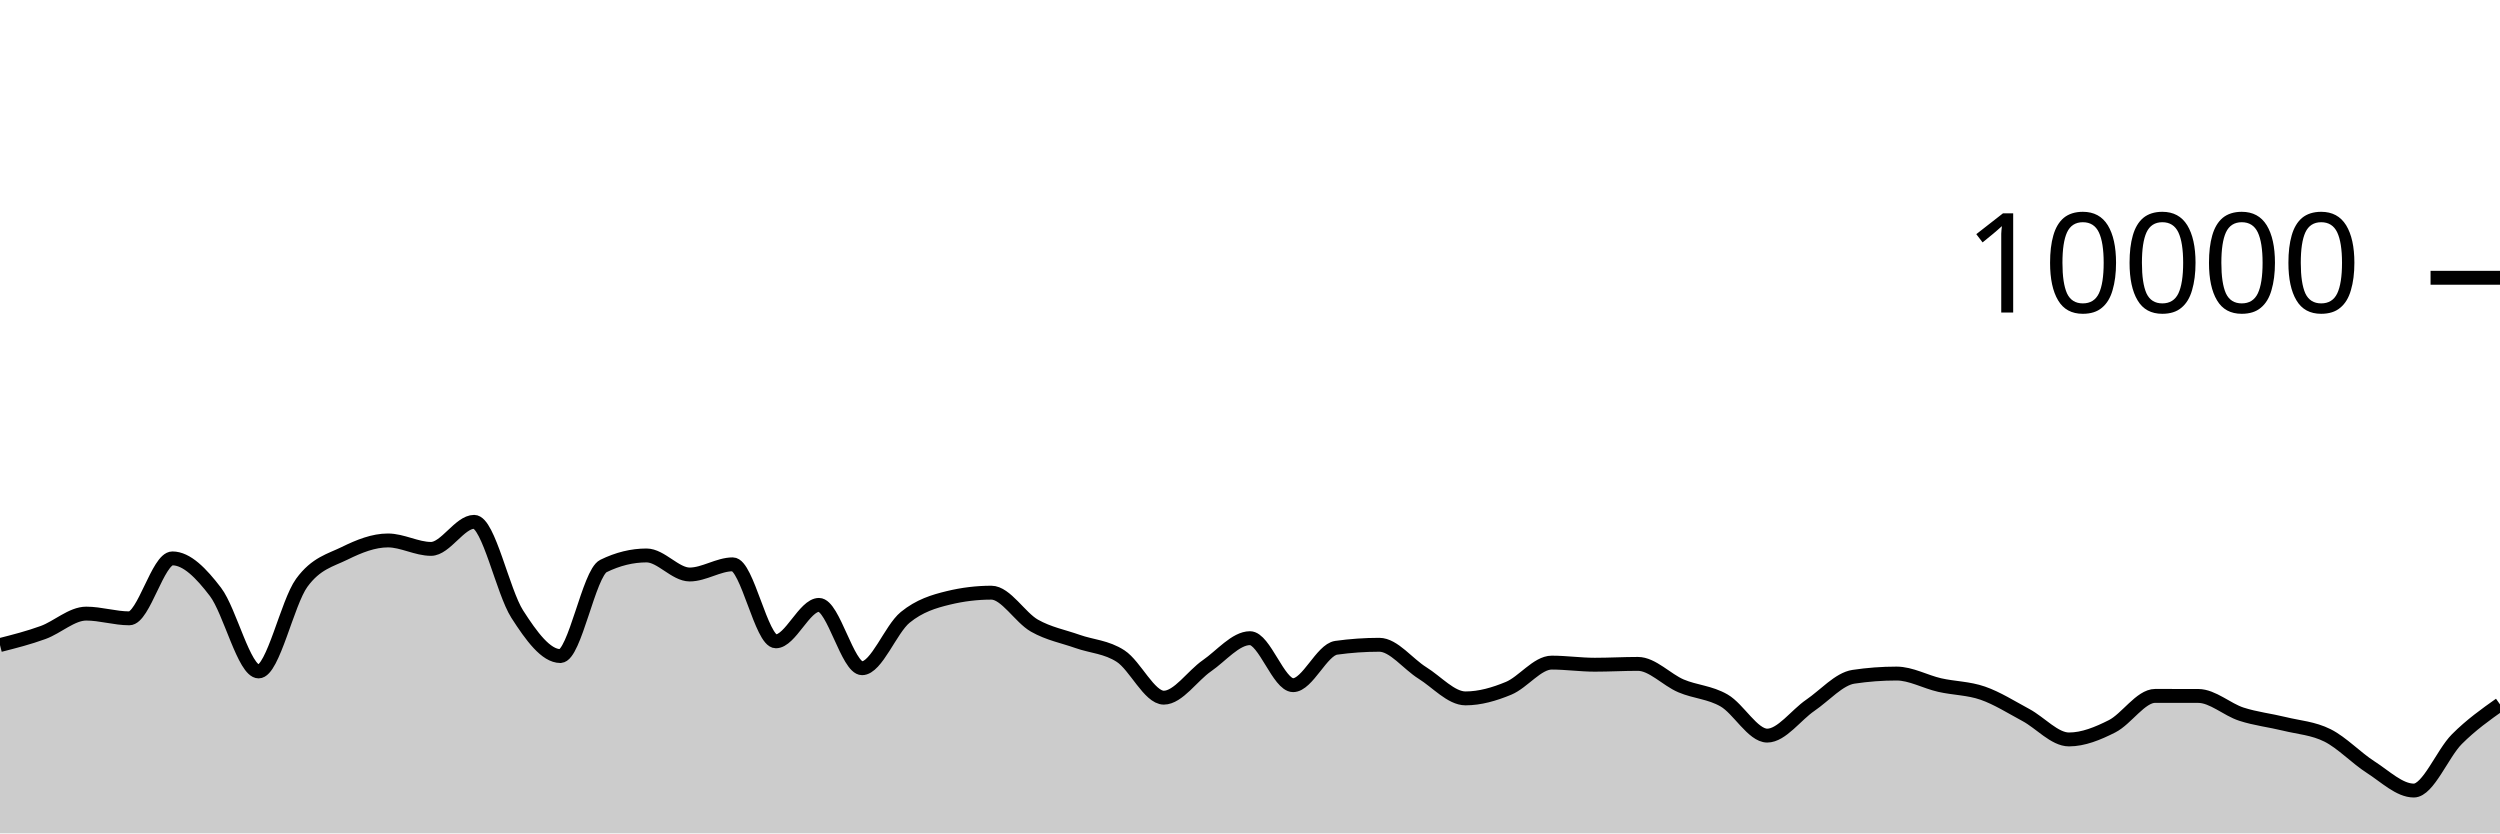
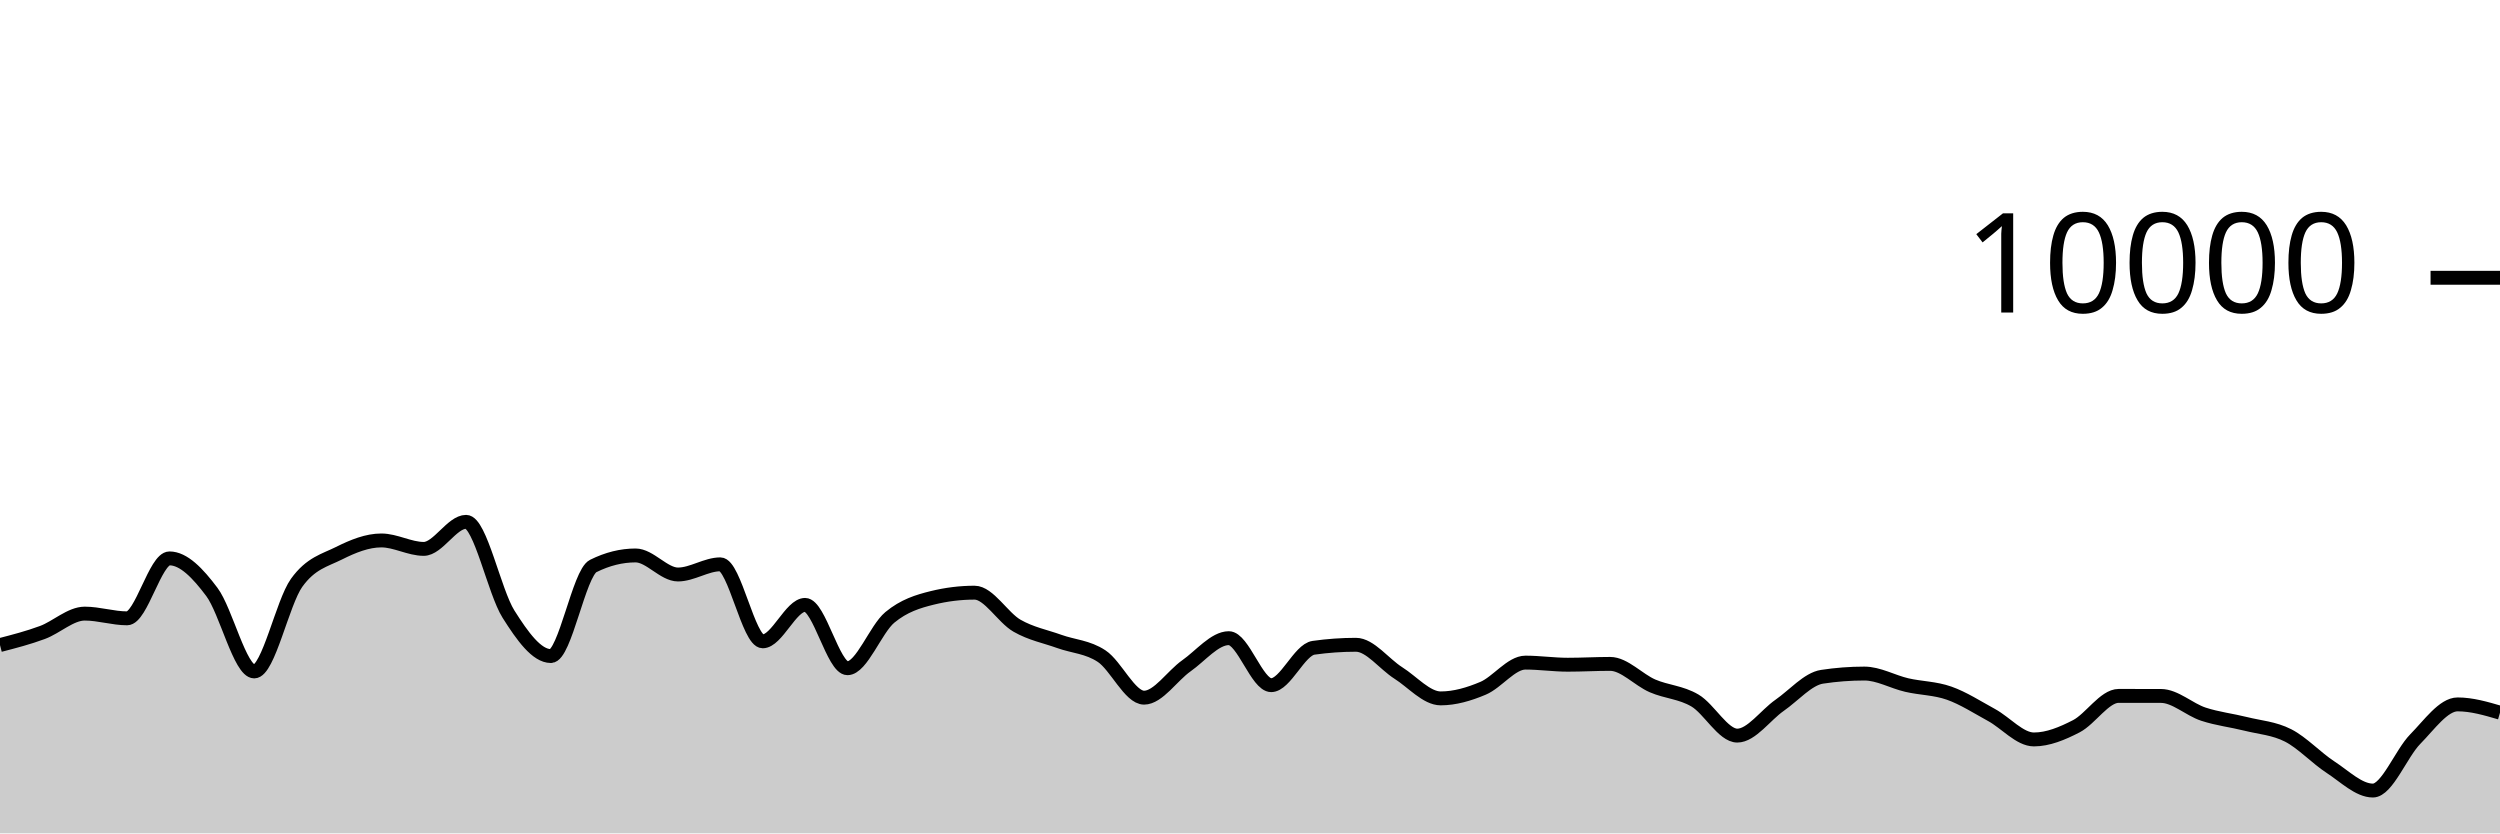
<svg xmlns="http://www.w3.org/2000/svg" viewBox="0 0 180 60">
  <g transform="translate(0,20)">
-     <path class="area" fill="rgba(0, 0, 0, 0.2)" d="M0,26.444C1.034,26.181,2.069,25.917,3.103,25.54C4.138,25.163,5.172,24.18,6.207,24.18C7.241,24.18,8.276,24.52,9.31,24.52C10.345,24.52,11.379,20.204,12.414,20.204C13.448,20.204,14.483,21.263,15.517,22.62C16.552,23.977,17.586,28.344,18.621,28.344C19.655,28.344,20.69,23.383,21.724,21.964C22.759,20.545,23.793,20.341,24.828,19.832C25.862,19.323,26.897,18.912,27.931,18.912C28.966,18.912,30,19.52,31.034,19.52C32.069,19.52,33.103,17.572,34.138,17.572C35.172,17.572,36.207,22.605,37.241,24.216C38.276,25.827,39.31,27.236,40.345,27.236C41.379,27.236,42.414,21.259,43.448,20.752C44.483,20.245,45.517,19.992,46.552,19.992C47.586,19.992,48.621,21.364,49.655,21.364C50.69,21.364,51.724,20.632,52.759,20.632C53.793,20.632,54.828,26.176,55.862,26.176C56.897,26.176,57.931,23.552,58.966,23.552C60,23.552,61.034,28.112,62.069,28.112C63.103,28.112,64.138,25.296,65.172,24.452C66.207,23.608,67.241,23.299,68.276,23.048C69.31,22.797,70.345,22.672,71.379,22.672C72.414,22.672,73.448,24.463,74.483,25.048C75.517,25.633,76.552,25.818,77.586,26.184C78.621,26.55,79.655,26.569,80.69,27.244C81.724,27.919,82.759,30.232,83.793,30.232C84.828,30.232,85.862,28.65,86.897,27.936C87.931,27.222,88.966,25.948,90,25.948C91.034,25.948,92.069,29.332,93.103,29.332C94.138,29.332,95.172,26.784,96.207,26.64C97.241,26.496,98.276,26.424,99.31,26.424C100.345,26.424,101.379,27.809,102.414,28.452C103.448,29.095,104.483,30.284,105.517,30.284C106.552,30.284,107.586,29.985,108.621,29.556C109.655,29.127,110.69,27.708,111.724,27.708C112.759,27.708,113.793,27.86,114.828,27.86C115.862,27.86,116.897,27.8,117.931,27.8C118.966,27.8,120,28.945,121.034,29.384C122.069,29.823,123.103,29.839,124.138,30.436C125.172,31.033,126.207,32.964,127.241,32.964C128.276,32.964,129.31,31.486,130.345,30.78C131.379,30.074,132.414,28.883,133.448,28.728C134.483,28.573,135.517,28.496,136.552,28.496C137.586,28.496,138.621,29.089,139.655,29.324C140.69,29.559,141.724,29.549,142.759,29.908C143.793,30.267,144.828,30.925,145.862,31.48C146.897,32.035,147.931,33.24,148.966,33.24C150,33.24,151.034,32.815,152.069,32.292C153.103,31.769,154.138,30.104,155.172,30.104C156.207,30.104,157.241,30.105,158.276,30.108C159.31,30.111,160.345,31.085,161.379,31.42C162.414,31.755,163.448,31.865,164.483,32.12C165.517,32.375,166.552,32.433,167.586,32.952C168.621,33.471,169.655,34.575,170.69,35.236C171.724,35.897,172.759,36.92,173.793,36.92C174.828,36.92,175.862,34.25,176.897,33.216C177.931,32.182,178.966,31.449,180,30.716L180,40C178.966,40,177.931,40,176.897,40C175.862,40,174.828,40,173.793,40C172.759,40,171.724,40,170.69,40C169.655,40,168.621,40,167.586,40C166.552,40,165.517,40,164.483,40C163.448,40,162.414,40,161.379,40C160.345,40,159.31,40,158.276,40C157.241,40,156.207,40,155.172,40C154.138,40,153.103,40,152.069,40C151.034,40,150,40,148.966,40C147.931,40,146.897,40,145.862,40C144.828,40,143.793,40,142.759,40C141.724,40,140.69,40,139.655,40C138.621,40,137.586,40,136.552,40C135.517,40,134.483,40,133.448,40C132.414,40,131.379,40,130.345,40C129.31,40,128.276,40,127.241,40C126.207,40,125.172,40,124.138,40C123.103,40,122.069,40,121.034,40C120,40,118.966,40,117.931,40C116.897,40,115.862,40,114.828,40C113.793,40,112.759,40,111.724,40C110.69,40,109.655,40,108.621,40C107.586,40,106.552,40,105.517,40C104.483,40,103.448,40,102.414,40C101.379,40,100.345,40,99.31,40C98.276,40,97.241,40,96.207,40C95.172,40,94.138,40,93.103,40C92.069,40,91.034,40,90,40C88.966,40,87.931,40,86.897,40C85.862,40,84.828,40,83.793,40C82.759,40,81.724,40,80.69,40C79.655,40,78.621,40,77.586,40C76.552,40,75.517,40,74.483,40C73.448,40,72.414,40,71.379,40C70.345,40,69.31,40,68.276,40C67.241,40,66.207,40,65.172,40C64.138,40,63.103,40,62.069,40C61.034,40,60,40,58.966,40C57.931,40,56.897,40,55.862,40C54.828,40,53.793,40,52.759,40C51.724,40,50.69,40,49.655,40C48.621,40,47.586,40,46.552,40C45.517,40,44.483,40,43.448,40C42.414,40,41.379,40,40.345,40C39.31,40,38.276,40,37.241,40C36.207,40,35.172,40,34.138,40C33.103,40,32.069,40,31.034,40C30,40,28.966,40,27.931,40C26.897,40,25.862,40,24.828,40C23.793,40,22.759,40,21.724,40C20.69,40,19.655,40,18.621,40C17.586,40,16.552,40,15.517,40C14.483,40,13.448,40,12.414,40C11.379,40,10.345,40,9.31,40C8.276,40,7.241,40,6.207,40C5.172,40,4.138,40,3.103,40C2.069,40,1.034,40,0,40Z" />
-     <path class="line" stroke="black" fill="none" d="M0,26.444C1.034,26.181,2.069,25.917,3.103,25.54C4.138,25.163,5.172,24.18,6.207,24.18C7.241,24.18,8.276,24.52,9.31,24.52C10.345,24.52,11.379,20.204,12.414,20.204C13.448,20.204,14.483,21.263,15.517,22.62C16.552,23.977,17.586,28.344,18.621,28.344C19.655,28.344,20.69,23.383,21.724,21.964C22.759,20.545,23.793,20.341,24.828,19.832C25.862,19.323,26.897,18.912,27.931,18.912C28.966,18.912,30,19.52,31.034,19.52C32.069,19.52,33.103,17.572,34.138,17.572C35.172,17.572,36.207,22.605,37.241,24.216C38.276,25.827,39.31,27.236,40.345,27.236C41.379,27.236,42.414,21.259,43.448,20.752C44.483,20.245,45.517,19.992,46.552,19.992C47.586,19.992,48.621,21.364,49.655,21.364C50.69,21.364,51.724,20.632,52.759,20.632C53.793,20.632,54.828,26.176,55.862,26.176C56.897,26.176,57.931,23.552,58.966,23.552C60,23.552,61.034,28.112,62.069,28.112C63.103,28.112,64.138,25.296,65.172,24.452C66.207,23.608,67.241,23.299,68.276,23.048C69.31,22.797,70.345,22.672,71.379,22.672C72.414,22.672,73.448,24.463,74.483,25.048C75.517,25.633,76.552,25.818,77.586,26.184C78.621,26.55,79.655,26.569,80.69,27.244C81.724,27.919,82.759,30.232,83.793,30.232C84.828,30.232,85.862,28.65,86.897,27.936C87.931,27.222,88.966,25.948,90,25.948C91.034,25.948,92.069,29.332,93.103,29.332C94.138,29.332,95.172,26.784,96.207,26.64C97.241,26.496,98.276,26.424,99.31,26.424C100.345,26.424,101.379,27.809,102.414,28.452C103.448,29.095,104.483,30.284,105.517,30.284C106.552,30.284,107.586,29.985,108.621,29.556C109.655,29.127,110.69,27.708,111.724,27.708C112.759,27.708,113.793,27.86,114.828,27.86C115.862,27.86,116.897,27.8,117.931,27.8C118.966,27.8,120,28.945,121.034,29.384C122.069,29.823,123.103,29.839,124.138,30.436C125.172,31.033,126.207,32.964,127.241,32.964C128.276,32.964,129.31,31.486,130.345,30.78C131.379,30.074,132.414,28.883,133.448,28.728C134.483,28.573,135.517,28.496,136.552,28.496C137.586,28.496,138.621,29.089,139.655,29.324C140.69,29.559,141.724,29.549,142.759,29.908C143.793,30.267,144.828,30.925,145.862,31.48C146.897,32.035,147.931,33.24,148.966,33.24C150,33.24,151.034,32.815,152.069,32.292C153.103,31.769,154.138,30.104,155.172,30.104C156.207,30.104,157.241,30.105,158.276,30.108C159.31,30.111,160.345,31.085,161.379,31.42C162.414,31.755,163.448,31.865,164.483,32.12C165.517,32.375,166.552,32.433,167.586,32.952C168.621,33.471,169.655,34.575,170.69,35.236C171.724,35.897,172.759,36.92,173.793,36.92C174.828,36.92,175.862,34.25,176.897,33.216C177.931,32.182,178.966,31.449,180,30.716" />
+     <path class="area" fill="rgba(0, 0, 0, 0.2)" d="M0,26.444C1.017,26.181,2.034,25.917,3.051,25.54C4.068,25.163,5.085,24.18,6.102,24.18C7.119,24.18,8.136,24.52,9.153,24.52C10.169,24.52,11.186,20.204,12.203,20.204C13.22,20.204,14.237,21.263,15.254,22.62C16.271,23.977,17.288,28.344,18.305,28.344C19.322,28.344,20.339,23.383,21.356,21.964C22.373,20.545,23.39,20.341,24.407,19.832C25.424,19.323,26.441,18.912,27.458,18.912C28.475,18.912,29.492,19.52,30.508,19.52C31.525,19.52,32.542,17.572,33.559,17.572C34.576,17.572,35.593,22.605,36.61,24.216C37.627,25.827,38.644,27.236,39.661,27.236C40.678,27.236,41.695,21.259,42.712,20.752C43.729,20.245,44.746,19.992,45.763,19.992C46.78,19.992,47.797,21.364,48.814,21.364C49.831,21.364,50.847,20.632,51.864,20.632C52.881,20.632,53.898,26.176,54.915,26.176C55.932,26.176,56.949,23.552,57.966,23.552C58.983,23.552,60,28.112,61.017,28.112C62.034,28.112,63.051,25.296,64.068,24.452C65.085,23.608,66.102,23.299,67.119,23.048C68.136,22.797,69.153,22.672,70.169,22.672C71.186,22.672,72.203,24.463,73.22,25.048C74.237,25.633,75.254,25.818,76.271,26.184C77.288,26.55,78.305,26.569,79.322,27.244C80.339,27.919,81.356,30.232,82.373,30.232C83.39,30.232,84.407,28.65,85.424,27.936C86.441,27.222,87.458,25.948,88.475,25.948C89.492,25.948,90.508,29.332,91.525,29.332C92.542,29.332,93.559,26.784,94.576,26.64C95.593,26.496,96.61,26.424,97.627,26.424C98.644,26.424,99.661,27.809,100.678,28.452C101.695,29.095,102.712,30.284,103.729,30.284C104.746,30.284,105.763,29.985,106.78,29.556C107.797,29.127,108.814,27.708,109.831,27.708C110.847,27.708,111.864,27.86,112.881,27.86C113.898,27.86,114.915,27.8,115.932,27.8C116.949,27.8,117.966,28.945,118.983,29.384C120,29.823,121.017,29.839,122.034,30.436C123.051,31.033,124.068,32.964,125.085,32.964C126.102,32.964,127.119,31.486,128.136,30.78C129.153,30.074,130.169,28.883,131.186,28.728C132.203,28.573,133.22,28.496,134.237,28.496C135.254,28.496,136.271,29.089,137.288,29.324C138.305,29.559,139.322,29.549,140.339,29.908C141.356,30.267,142.373,30.925,143.39,31.48C144.407,32.035,145.424,33.24,146.441,33.24C147.458,33.24,148.475,32.815,149.492,32.292C150.508,31.769,151.525,30.104,152.542,30.104C153.559,30.104,154.576,30.105,155.593,30.108C156.61,30.111,157.627,31.085,158.644,31.42C159.661,31.755,160.678,31.865,161.695,32.12C162.712,32.375,163.729,32.433,164.746,32.952C165.763,33.471,166.78,34.575,167.797,35.236C168.814,35.897,169.831,36.92,170.847,36.92C171.864,36.92,172.881,34.25,173.898,33.216C174.915,32.182,175.932,30.716,176.949,30.716C177.966,30.716,178.983,31.014,180,31.312L180,40C178.983,40,177.966,40,176.949,40C175.932,40,174.915,40,173.898,40C172.881,40,171.864,40,170.847,40C169.831,40,168.814,40,167.797,40C166.78,40,165.763,40,164.746,40C163.729,40,162.712,40,161.695,40C160.678,40,159.661,40,158.644,40C157.627,40,156.61,40,155.593,40C154.576,40,153.559,40,152.542,40C151.525,40,150.508,40,149.492,40C148.475,40,147.458,40,146.441,40C145.424,40,144.407,40,143.39,40C142.373,40,141.356,40,140.339,40C139.322,40,138.305,40,137.288,40C136.271,40,135.254,40,134.237,40C133.22,40,132.203,40,131.186,40C130.169,40,129.153,40,128.136,40C127.119,40,126.102,40,125.085,40C124.068,40,123.051,40,122.034,40C121.017,40,120,40,118.983,40C117.966,40,116.949,40,115.932,40C114.915,40,113.898,40,112.881,40C111.864,40,110.847,40,109.831,40C108.814,40,107.797,40,106.78,40C105.763,40,104.746,40,103.729,40C102.712,40,101.695,40,100.678,40C99.661,40,98.644,40,97.627,40C96.61,40,95.593,40,94.576,40C93.559,40,92.542,40,91.525,40C90.508,40,89.492,40,88.475,40C87.458,40,86.441,40,85.424,40C84.407,40,83.39,40,82.373,40C81.356,40,80.339,40,79.322,40C78.305,40,77.288,40,76.271,40C75.254,40,74.237,40,73.22,40C72.203,40,71.186,40,70.169,40C69.153,40,68.136,40,67.119,40C66.102,40,65.085,40,64.068,40C63.051,40,62.034,40,61.017,40C60,40,58.983,40,57.966,40C56.949,40,55.932,40,54.915,40C53.898,40,52.881,40,51.864,40C50.847,40,49.831,40,48.814,40C47.797,40,46.78,40,45.763,40C44.746,40,43.729,40,42.712,40C41.695,40,40.678,40,39.661,40C38.644,40,37.627,40,36.61,40C35.593,40,34.576,40,33.559,40C32.542,40,31.525,40,30.508,40C29.492,40,28.475,40,27.458,40C26.441,40,25.424,40,24.407,40C23.39,40,22.373,40,21.356,40C20.339,40,19.322,40,18.305,40C17.288,40,16.271,40,15.254,40C14.237,40,13.22,40,12.203,40C11.186,40,10.169,40,9.153,40C8.136,40,7.119,40,6.102,40C5.085,40,4.068,40,3.051,40C2.034,40,1.017,40,0,40Z" />
+     <path class="line" stroke="black" fill="none" d="M0,26.444C1.017,26.181,2.034,25.917,3.051,25.54C4.068,25.163,5.085,24.18,6.102,24.18C7.119,24.18,8.136,24.52,9.153,24.52C10.169,24.52,11.186,20.204,12.203,20.204C13.22,20.204,14.237,21.263,15.254,22.62C16.271,23.977,17.288,28.344,18.305,28.344C19.322,28.344,20.339,23.383,21.356,21.964C22.373,20.545,23.39,20.341,24.407,19.832C25.424,19.323,26.441,18.912,27.458,18.912C28.475,18.912,29.492,19.52,30.508,19.52C31.525,19.52,32.542,17.572,33.559,17.572C34.576,17.572,35.593,22.605,36.61,24.216C37.627,25.827,38.644,27.236,39.661,27.236C40.678,27.236,41.695,21.259,42.712,20.752C43.729,20.245,44.746,19.992,45.763,19.992C46.78,19.992,47.797,21.364,48.814,21.364C49.831,21.364,50.847,20.632,51.864,20.632C52.881,20.632,53.898,26.176,54.915,26.176C55.932,26.176,56.949,23.552,57.966,23.552C58.983,23.552,60,28.112,61.017,28.112C62.034,28.112,63.051,25.296,64.068,24.452C65.085,23.608,66.102,23.299,67.119,23.048C68.136,22.797,69.153,22.672,70.169,22.672C71.186,22.672,72.203,24.463,73.22,25.048C74.237,25.633,75.254,25.818,76.271,26.184C77.288,26.55,78.305,26.569,79.322,27.244C80.339,27.919,81.356,30.232,82.373,30.232C83.39,30.232,84.407,28.65,85.424,27.936C86.441,27.222,87.458,25.948,88.475,25.948C89.492,25.948,90.508,29.332,91.525,29.332C92.542,29.332,93.559,26.784,94.576,26.64C95.593,26.496,96.61,26.424,97.627,26.424C98.644,26.424,99.661,27.809,100.678,28.452C101.695,29.095,102.712,30.284,103.729,30.284C104.746,30.284,105.763,29.985,106.78,29.556C107.797,29.127,108.814,27.708,109.831,27.708C110.847,27.708,111.864,27.86,112.881,27.86C113.898,27.86,114.915,27.8,115.932,27.8C116.949,27.8,117.966,28.945,118.983,29.384C120,29.823,121.017,29.839,122.034,30.436C123.051,31.033,124.068,32.964,125.085,32.964C126.102,32.964,127.119,31.486,128.136,30.78C129.153,30.074,130.169,28.883,131.186,28.728C132.203,28.573,133.22,28.496,134.237,28.496C135.254,28.496,136.271,29.089,137.288,29.324C138.305,29.559,139.322,29.549,140.339,29.908C141.356,30.267,142.373,30.925,143.39,31.48C144.407,32.035,145.424,33.24,146.441,33.24C147.458,33.24,148.475,32.815,149.492,32.292C150.508,31.769,151.525,30.104,152.542,30.104C153.559,30.104,154.576,30.105,155.593,30.108C156.61,30.111,157.627,31.085,158.644,31.42C159.661,31.755,160.678,31.865,161.695,32.12C162.712,32.375,163.729,32.433,164.746,32.952C165.763,33.471,166.78,34.575,167.797,35.236C168.814,35.897,169.831,36.92,170.847,36.92C171.864,36.92,172.881,34.25,173.898,33.216C174.915,32.182,175.932,30.716,176.949,30.716C177.966,30.716,178.983,31.014,180,31.312" />
    <path class="axis-ceiling" stroke-width="1" stroke="black" fill="none" d="M175,0L180,0" />
    <text class="axis-ceiling-label" font-family="sans-serif" text-anchor="end" font-size="10px" x="170" y="2.5">10000</text>
  </g>
</svg>
